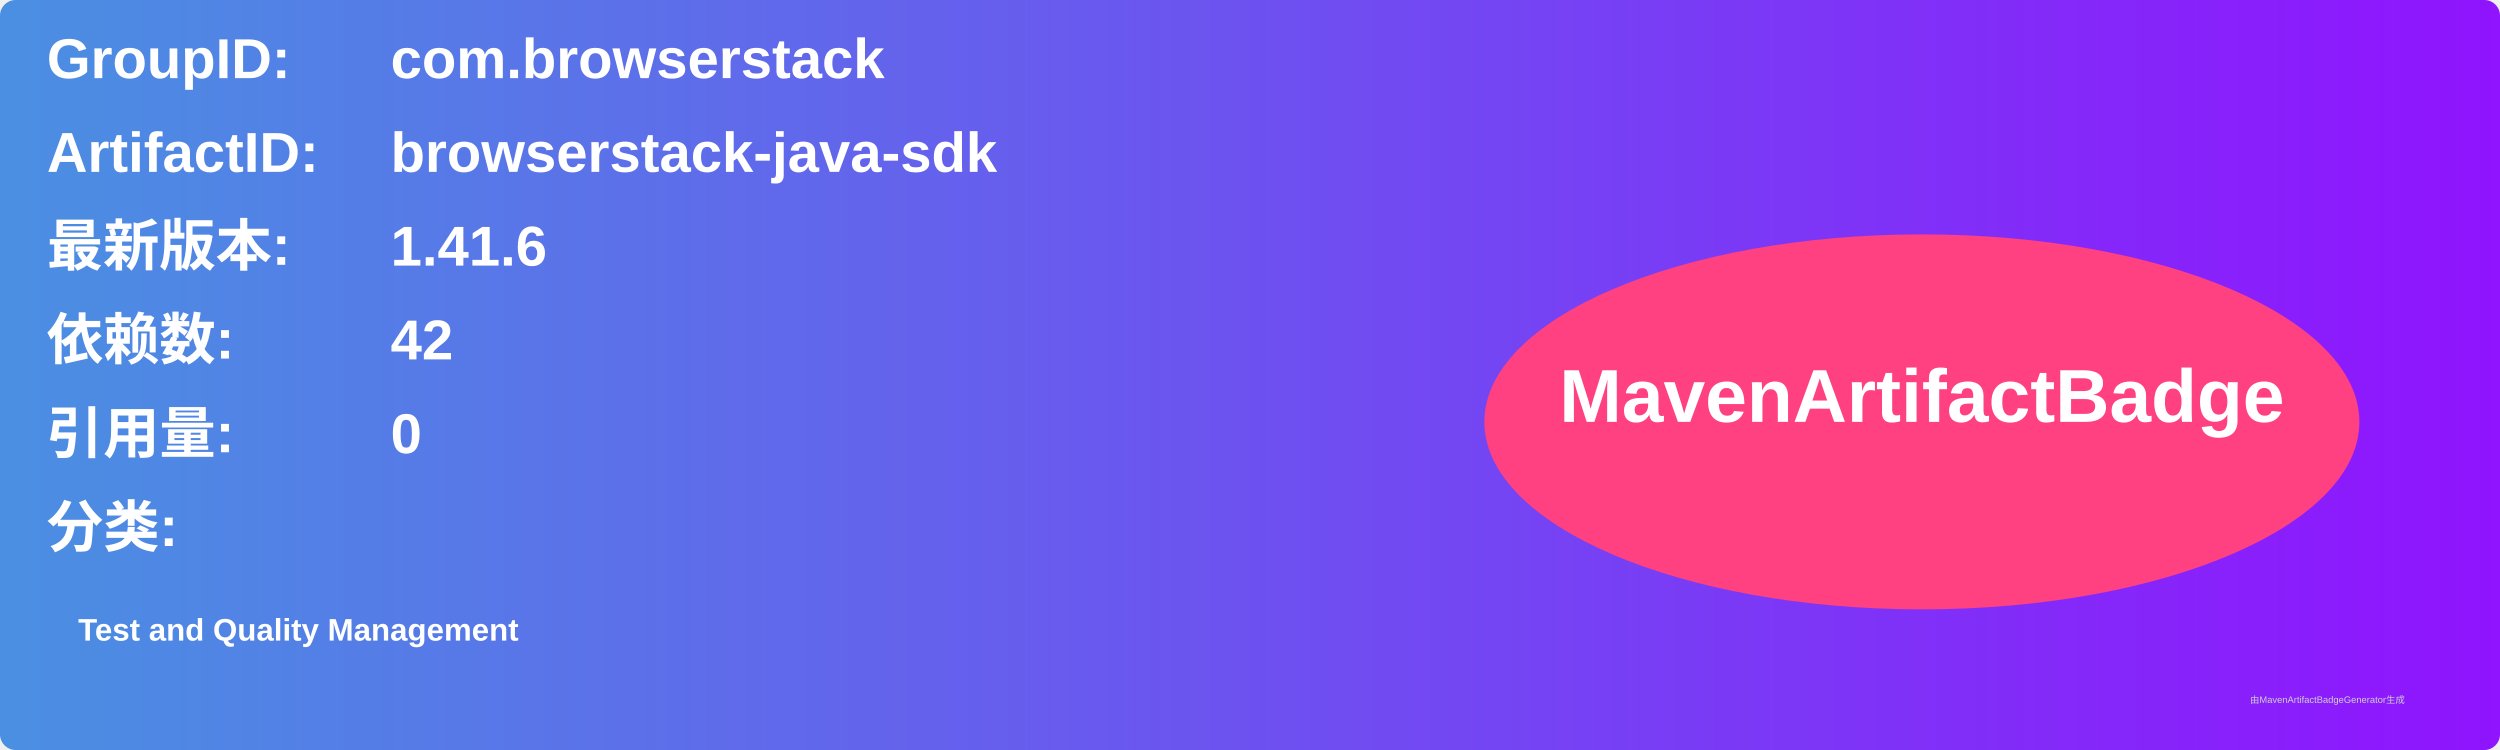
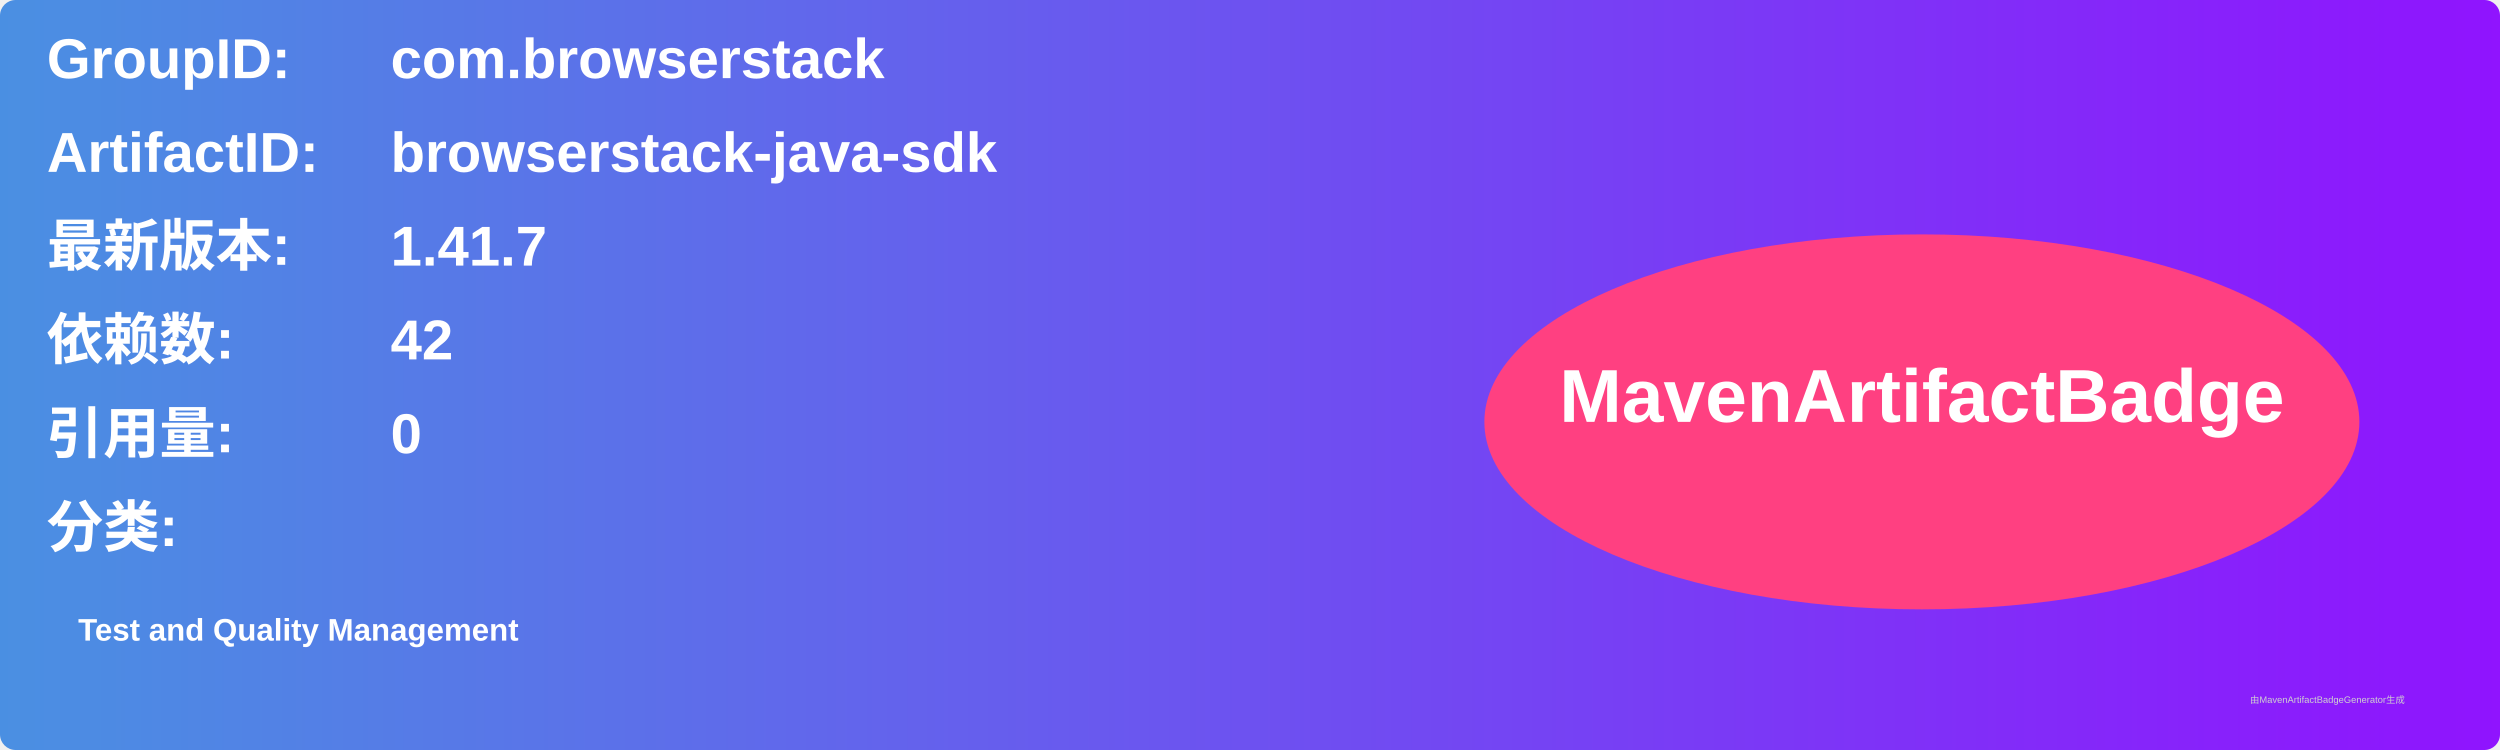
<svg xmlns="http://www.w3.org/2000/svg" width="800" height="240" viewBox="0 0 800 240">
  <linearGradient id="grad" x1="0%" y1="0%" x2="100%" y2="0%">
    <stop offset="0%" stop-color="#4a90e2" />
    <stop offset="100%" stop-color="#9013fe" />
  </linearGradient>
  <rect width="100%" height="100%" rx="5" ry="5" fill="url(#grad)" />
  <g transform="translate(15, 15)">
    <text x="0" y="10" font-family="Arial" font-size="18" fill="white" font-weight="bold" width="260">GroupID:</text>
    <text x="110" y="10" font-family="Arial" font-size="18" fill="white" font-weight="bold" width="460">com.browserstack</text>
    <text x="0" y="40" font-family="Arial" font-size="18" fill="white" font-weight="bold" width="260">ArtifactID:</text>
    <text x="110" y="40" font-family="Arial" font-size="18" fill="white" font-weight="bold" width="460">browserstack-java-sdk</text>
    <text x="0" y="70" font-family="Arial" font-size="18" fill="white" font-weight="bold">最新版本:</text>
    <text x="110" y="70" font-family="Arial" font-size="18" fill="white" font-weight="bold">
-       <tspan font-weight="bold">1.41.6</tspan>
+       <tspan font-weight="bold">1.41.7</tspan>
    </text>
    <text x="0" y="100" font-family="Arial" font-size="18" fill="white" font-weight="bold">依赖数: </text>
    <text x="110" y="100" font-family="Arial" font-size="18" fill="white">
      <tspan font-weight="bold">42</tspan>
    </text>
    <text x="0" y="130" font-family="Arial" font-size="18" fill="white" font-weight="bold">引用量: </text>
    <text x="110" y="130" font-family="Arial" font-size="18" fill="white">
      <tspan font-weight="bold">0</tspan>
    </text>
    <text x="0" y="160" font-family="Arial" font-size="18" fill="white" font-weight="bold">分类:</text>
    <text x="10" y="190" font-family="Arial" font-size="10" fill="white">
      <tspan font-weight="bold">Test and Quality Management</tspan>
    </text>
    <ellipse cx="600" cy="120" rx="140" ry="60" fill="#ff4081" />
    <text x="600" y="120" text-anchor="middle" font-family="Arial" font-size="24" fill="white" font-weight="bold">MavenArtifactBadge</text>
  </g>
  <text x="720" y="225" font-family="Arial" font-size="3" fill="#d0d0d0">由MavenArtifactBadgeGenerator生成</text>
</svg>
